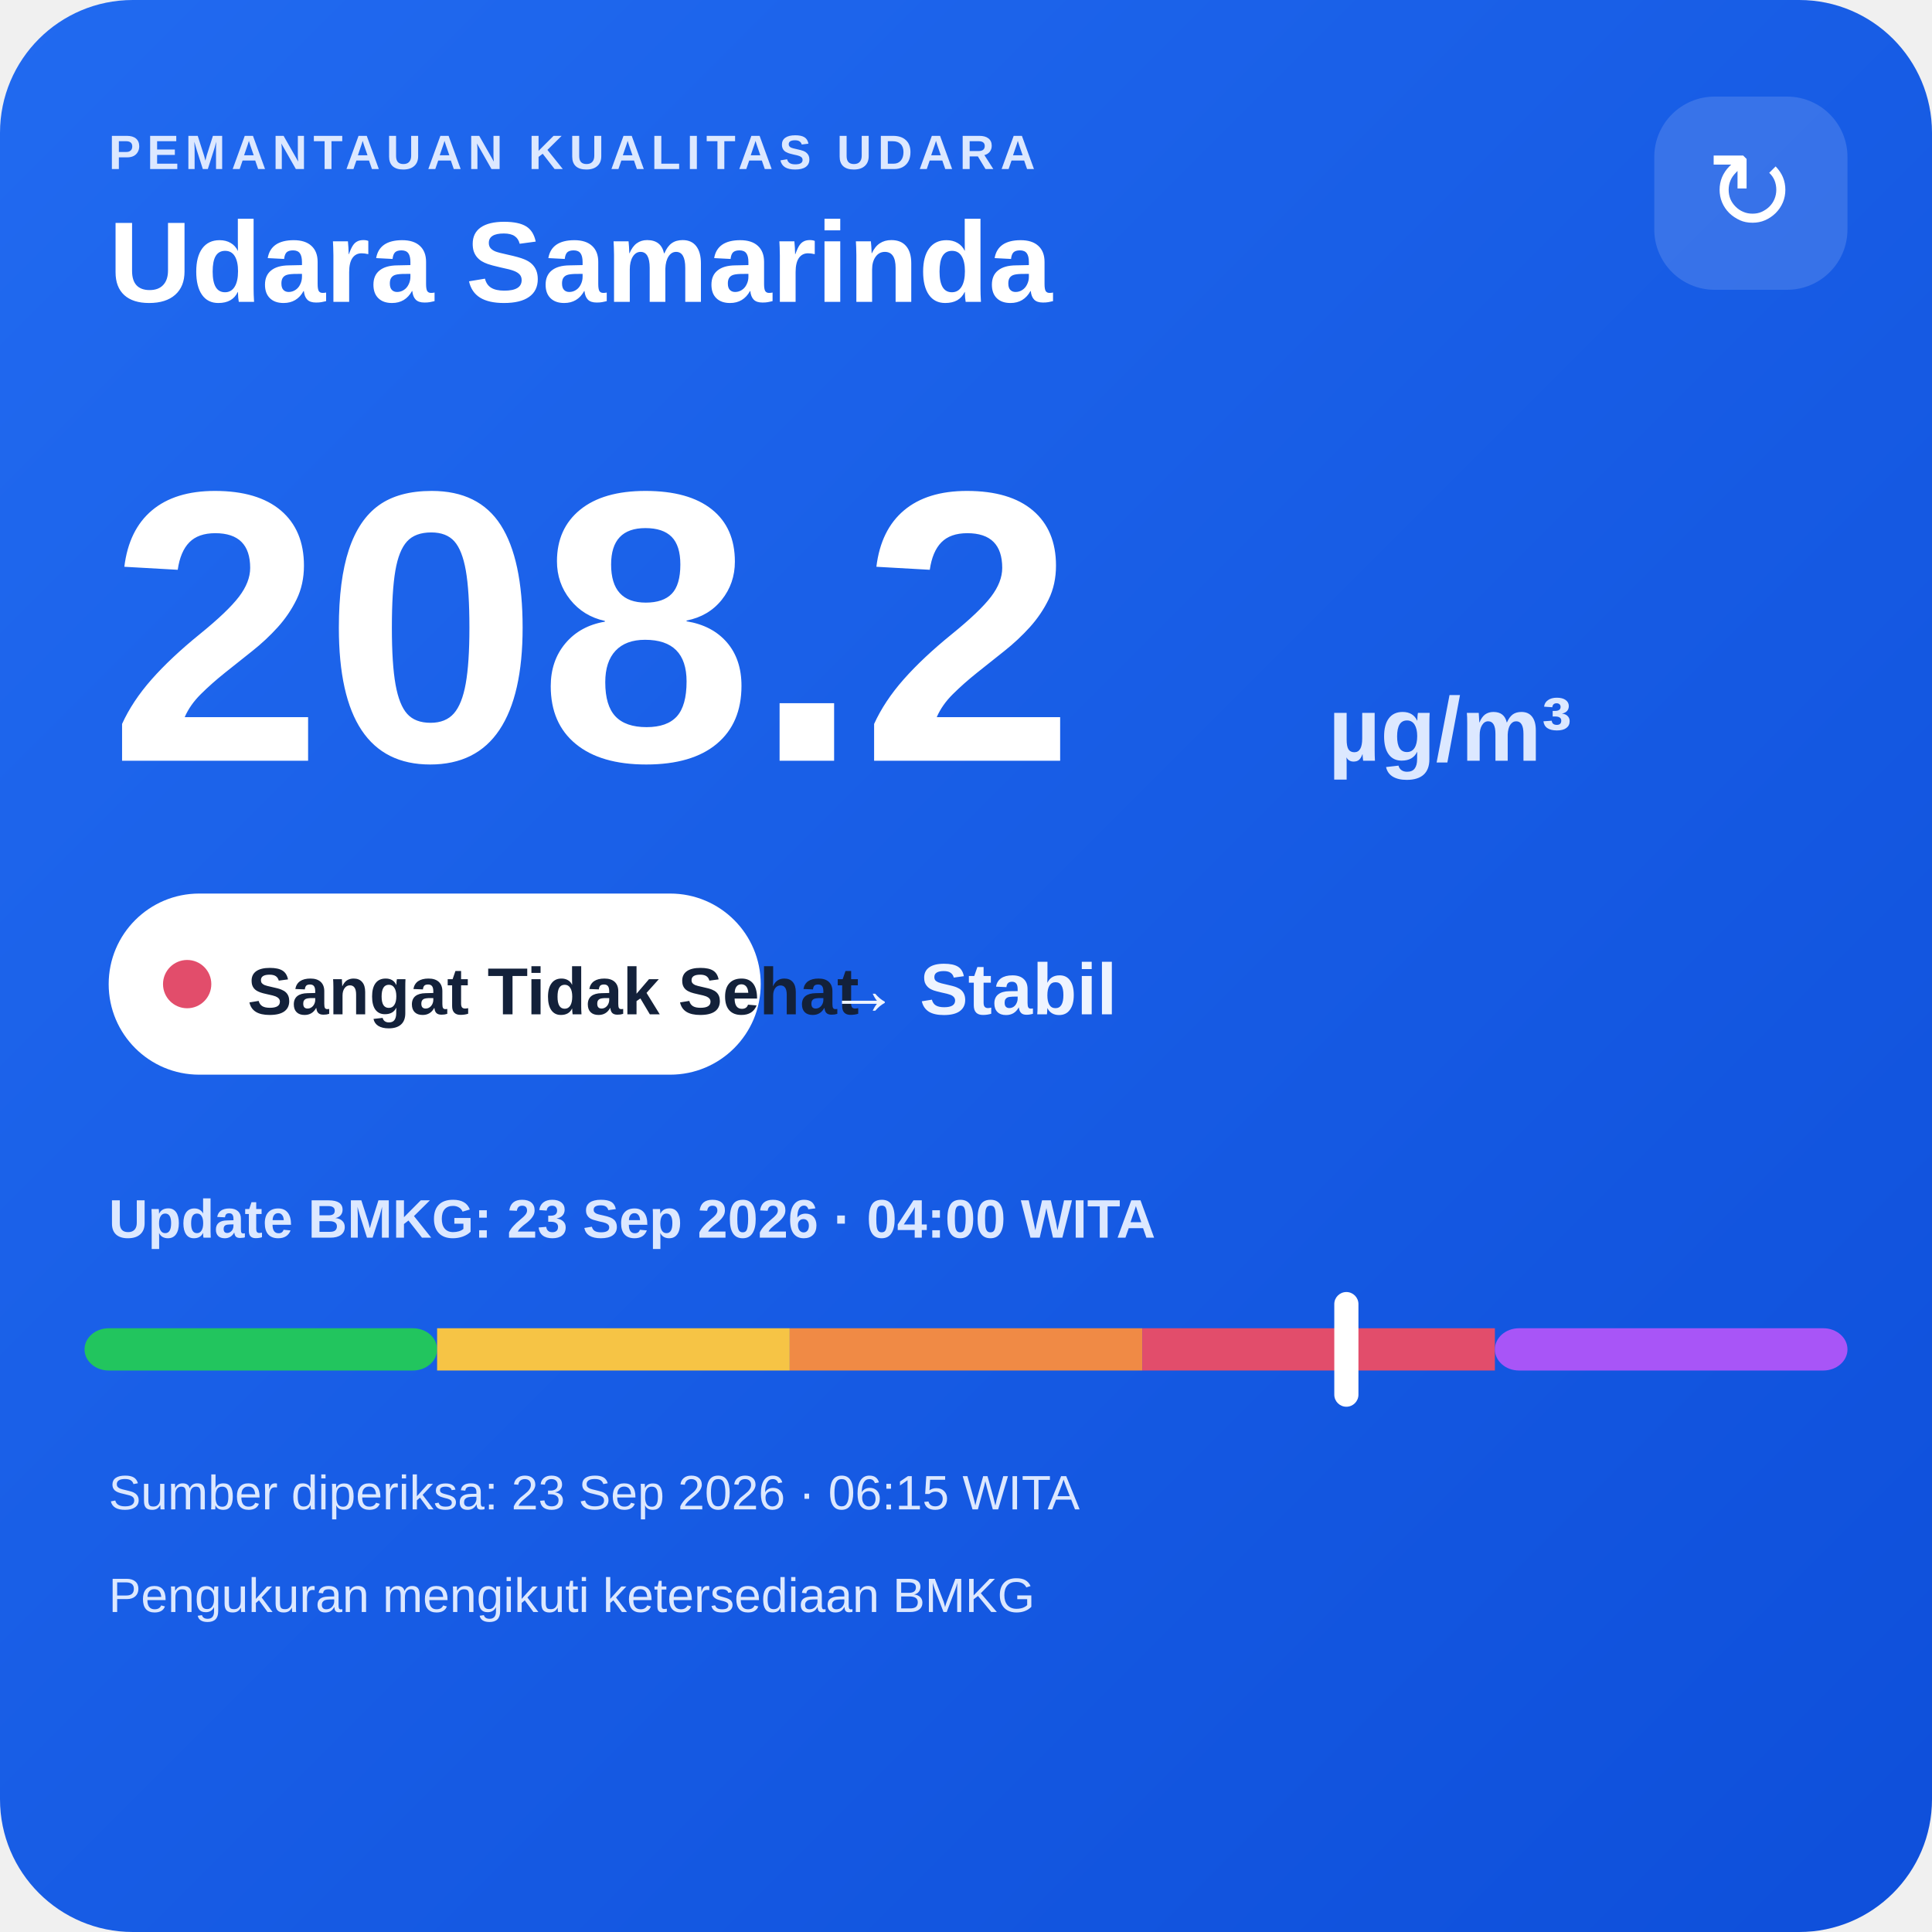
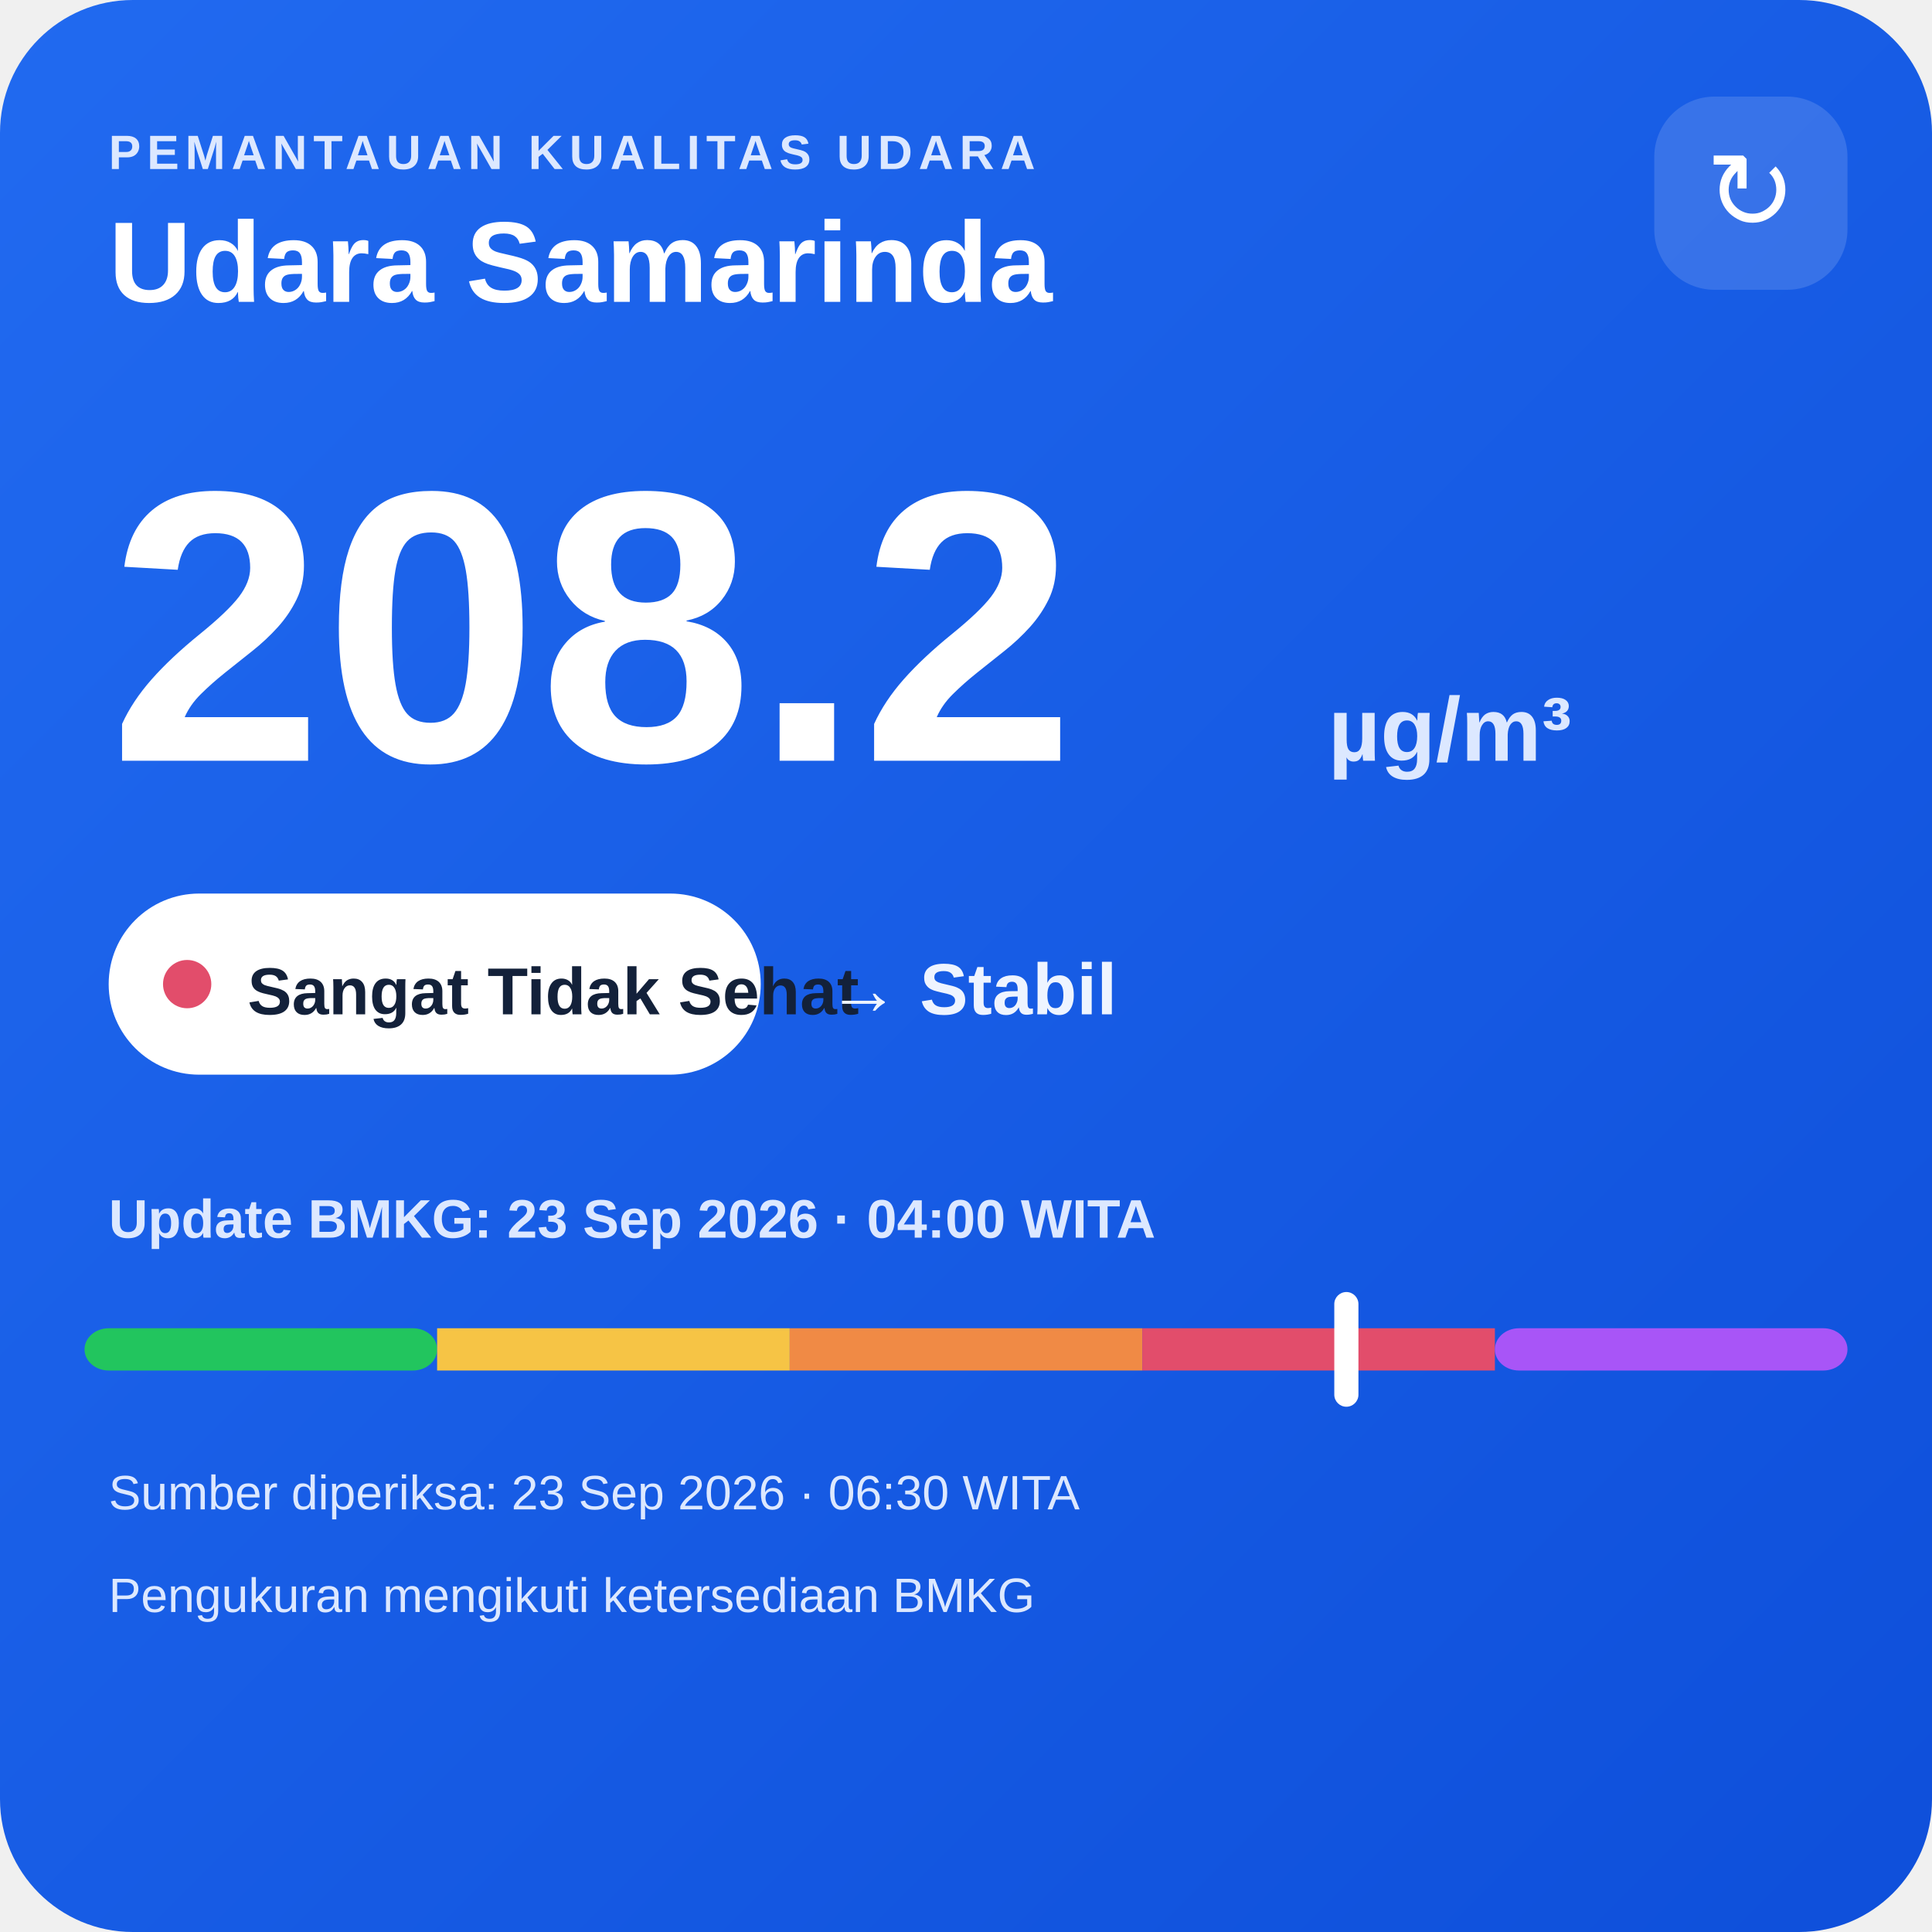
<svg xmlns="http://www.w3.org/2000/svg" width="320" height="320" viewBox="0 0 320 320">
  <defs>
    <linearGradient id="bg" x1="0" y1="0" x2="1" y2="1">
      <stop offset="0" stop-color="#216af0" />
      <stop offset="1" stop-color="#0e4fda" />
    </linearGradient>
  </defs>
  <rect width="320" height="320" rx="22" fill="url(#bg)" />
  <text x="18" y="28" fill="#dce8ff" font-family="Arial,sans-serif" font-size="8" font-weight="700" letter-spacing="1">PEMANTAUAN KUALITAS UDARA</text>
  <text x="18" y="50" fill="#ffffff" font-family="Arial,sans-serif" font-size="19" font-weight="700">Udara Samarinda</text>
  <rect x="274" y="16" width="32" height="32" rx="10" fill="#ffffff" fill-opacity=".14" />
  <text x="290" y="38" text-anchor="middle" fill="#ffffff" font-family="Arial,sans-serif" font-size="18">↻</text>
  <text x="18" y="126" fill="#ffffff" font-family="Arial,sans-serif" font-size="64" font-weight="800">208.2</text>
  <text x="220" y="126" fill="#dce8ff" font-family="Arial,sans-serif" font-size="15" font-weight="700">µg/m³</text>
  <rect x="18" y="148" width="108" height="30" rx="15" fill="#ffffff" />
  <circle cx="31" cy="163" r="4" fill="#e24d6b" />
  <text x="41" y="168" fill="#13213a" font-family="Arial,sans-serif" font-size="11" font-weight="700">Sangat Tidak Sehat</text>
  <text x="137" y="168" fill="#eef4ff" font-family="Arial,sans-serif" font-size="12" font-weight="700">→ Stabil</text>
  <text x="18" y="205" fill="#dce8ff" font-family="Arial,sans-serif" font-size="9" font-weight="700">Update BMKG: 23 Sep 2026 · 04:00 WITA</text>
  <rect x="14" y="220" width="58.4" height="7" rx="4" fill="#22c55e" />
  <rect x="72.4" y="220" width="58.4" height="7" fill="#f6c445" />
  <rect x="130.8" y="220" width="58.4" height="7" fill="#f08a45" />
  <rect x="189.2" y="220" width="58.4" height="7" fill="#e24d6b" />
  <rect x="247.6" y="220" width="58.4" height="7" rx="4" fill="#a855f7" />
  <rect x="221.0" y="214" width="4" height="19" rx="2" fill="#ffffff" />
-   <text x="18" y="250" fill="#dce8ff" font-family="Arial,sans-serif" font-size="8">Sumber diperiksa: 23 Sep 2026 · 06:15 WITA</text>
+   <text x="18" y="250" fill="#dce8ff" font-family="Arial,sans-serif" font-size="8">Sumber diperiksa: 23 Sep 2026 · 06:30 WITA</text>
  <text x="18" y="267" fill="#dce8ff" font-family="Arial,sans-serif" font-size="8">Pengukuran mengikuti ketersediaan BMKG</text>
</svg>
